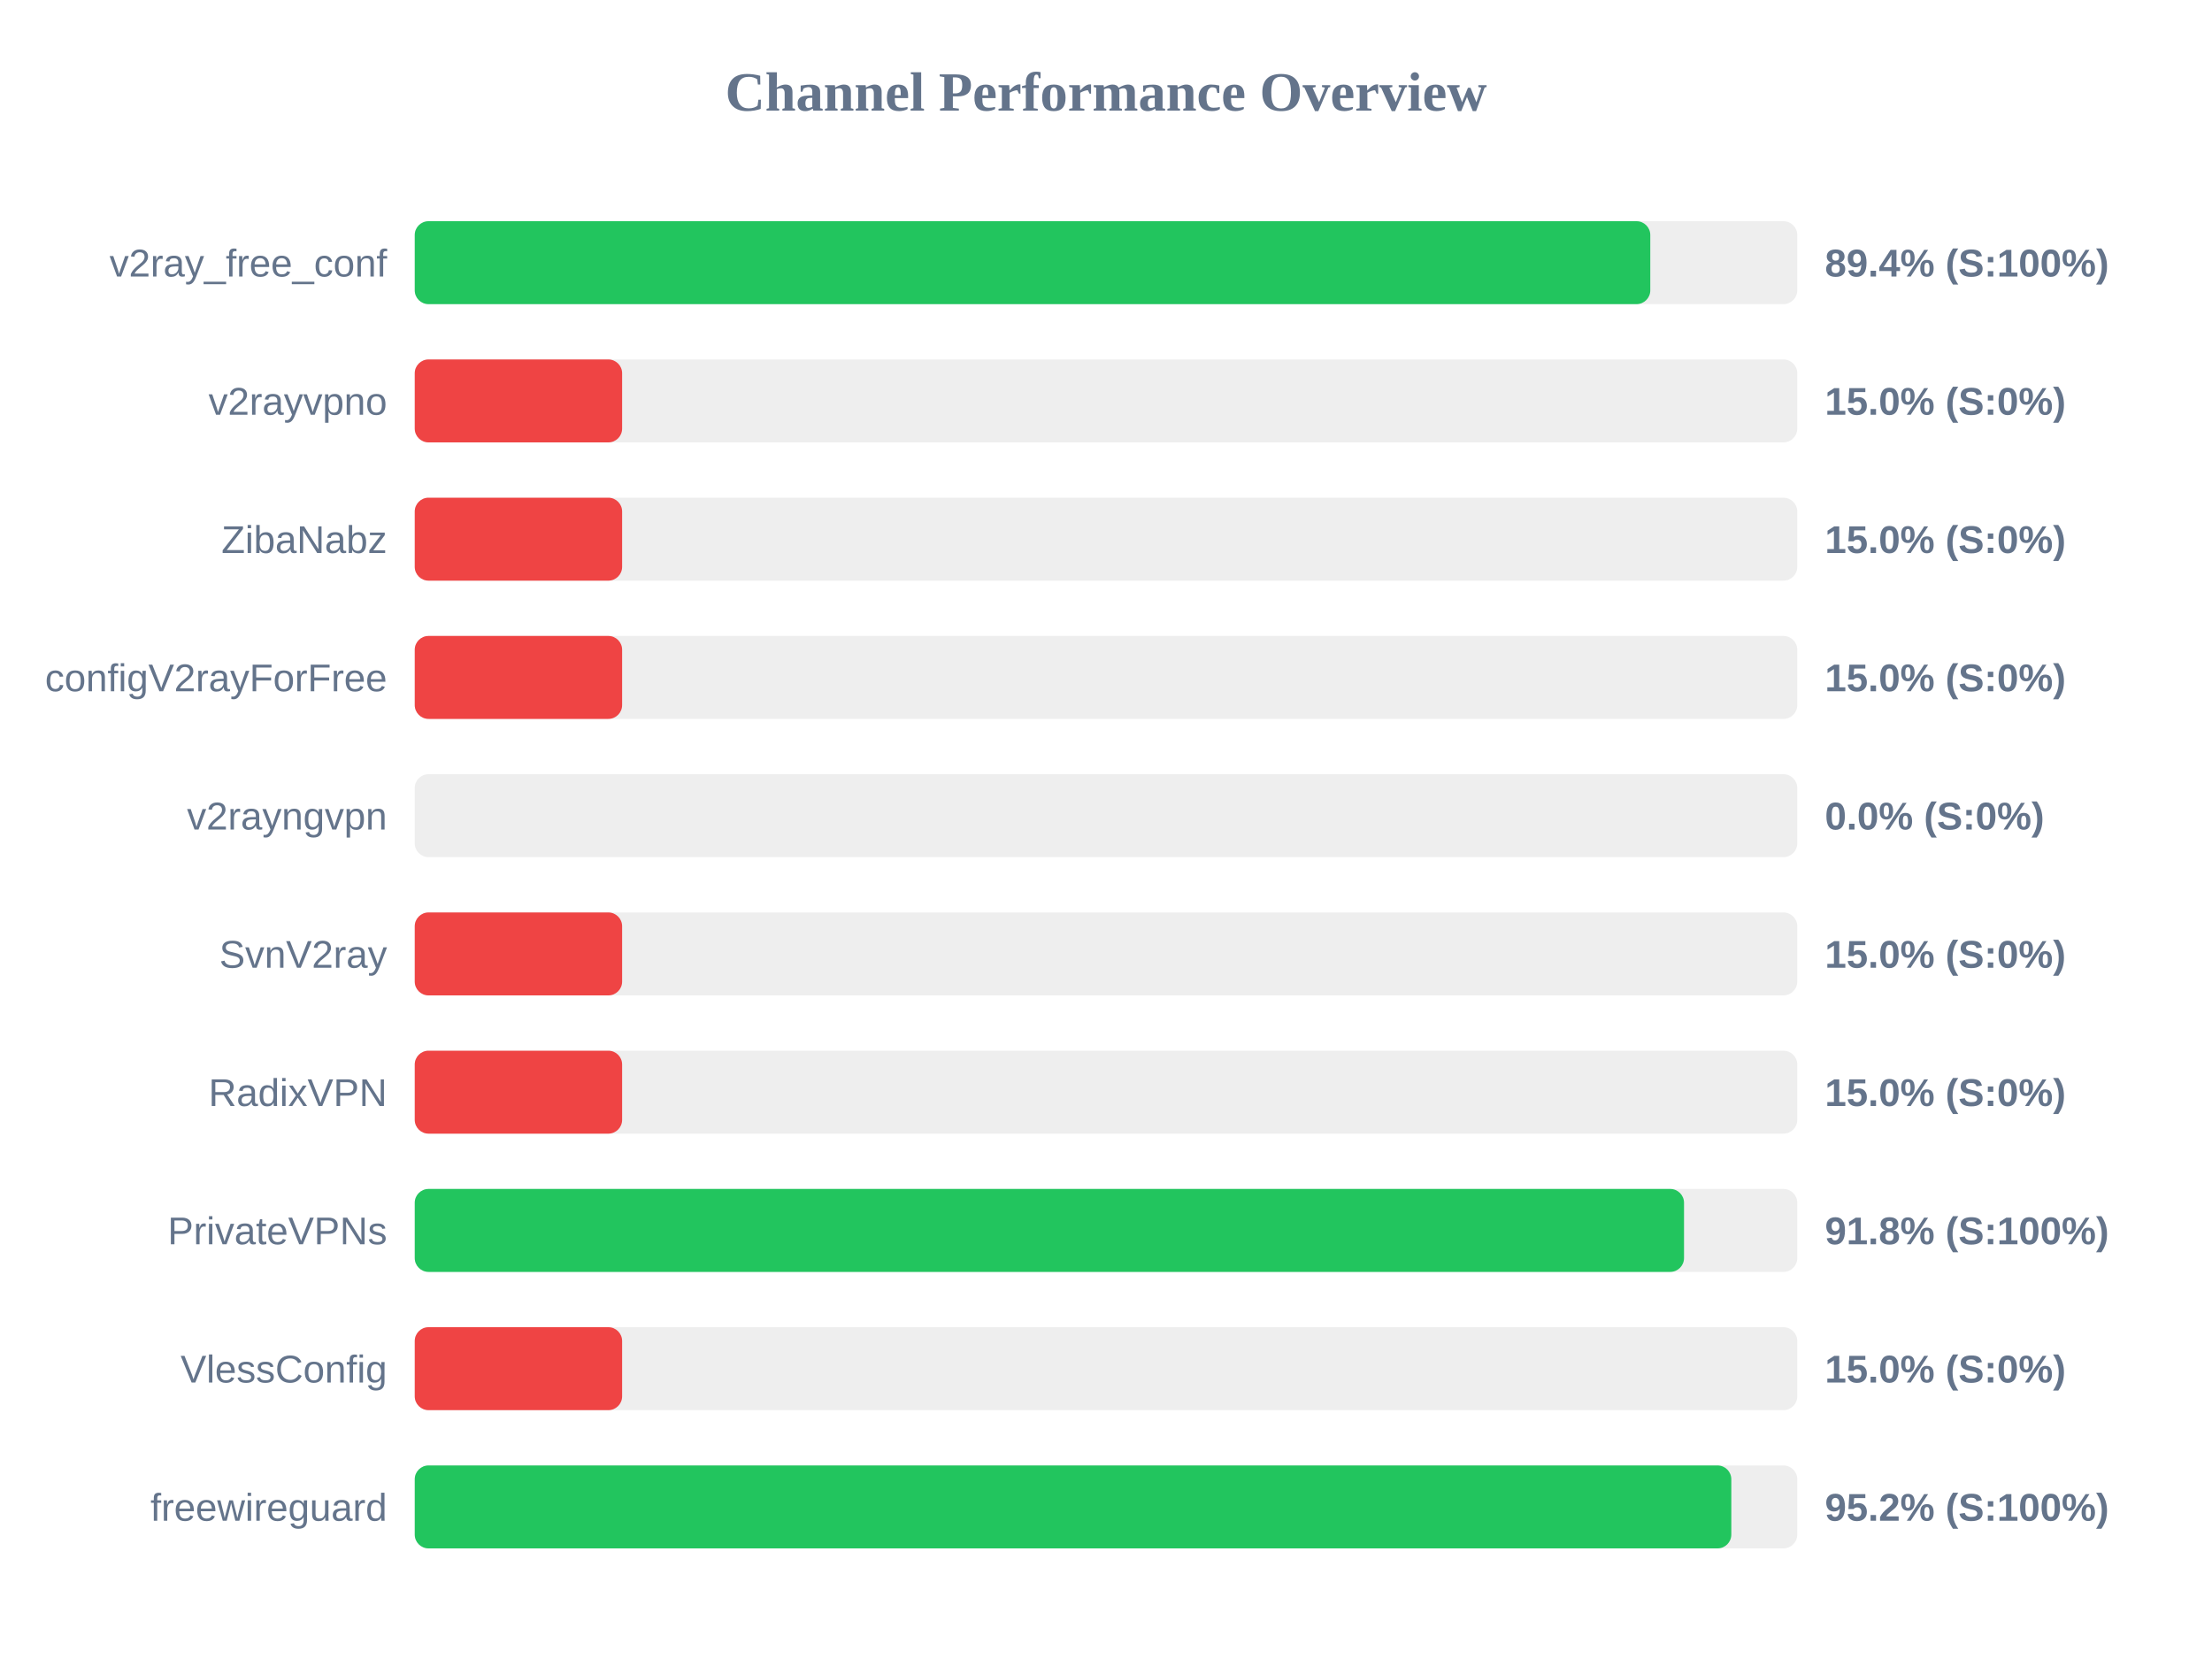
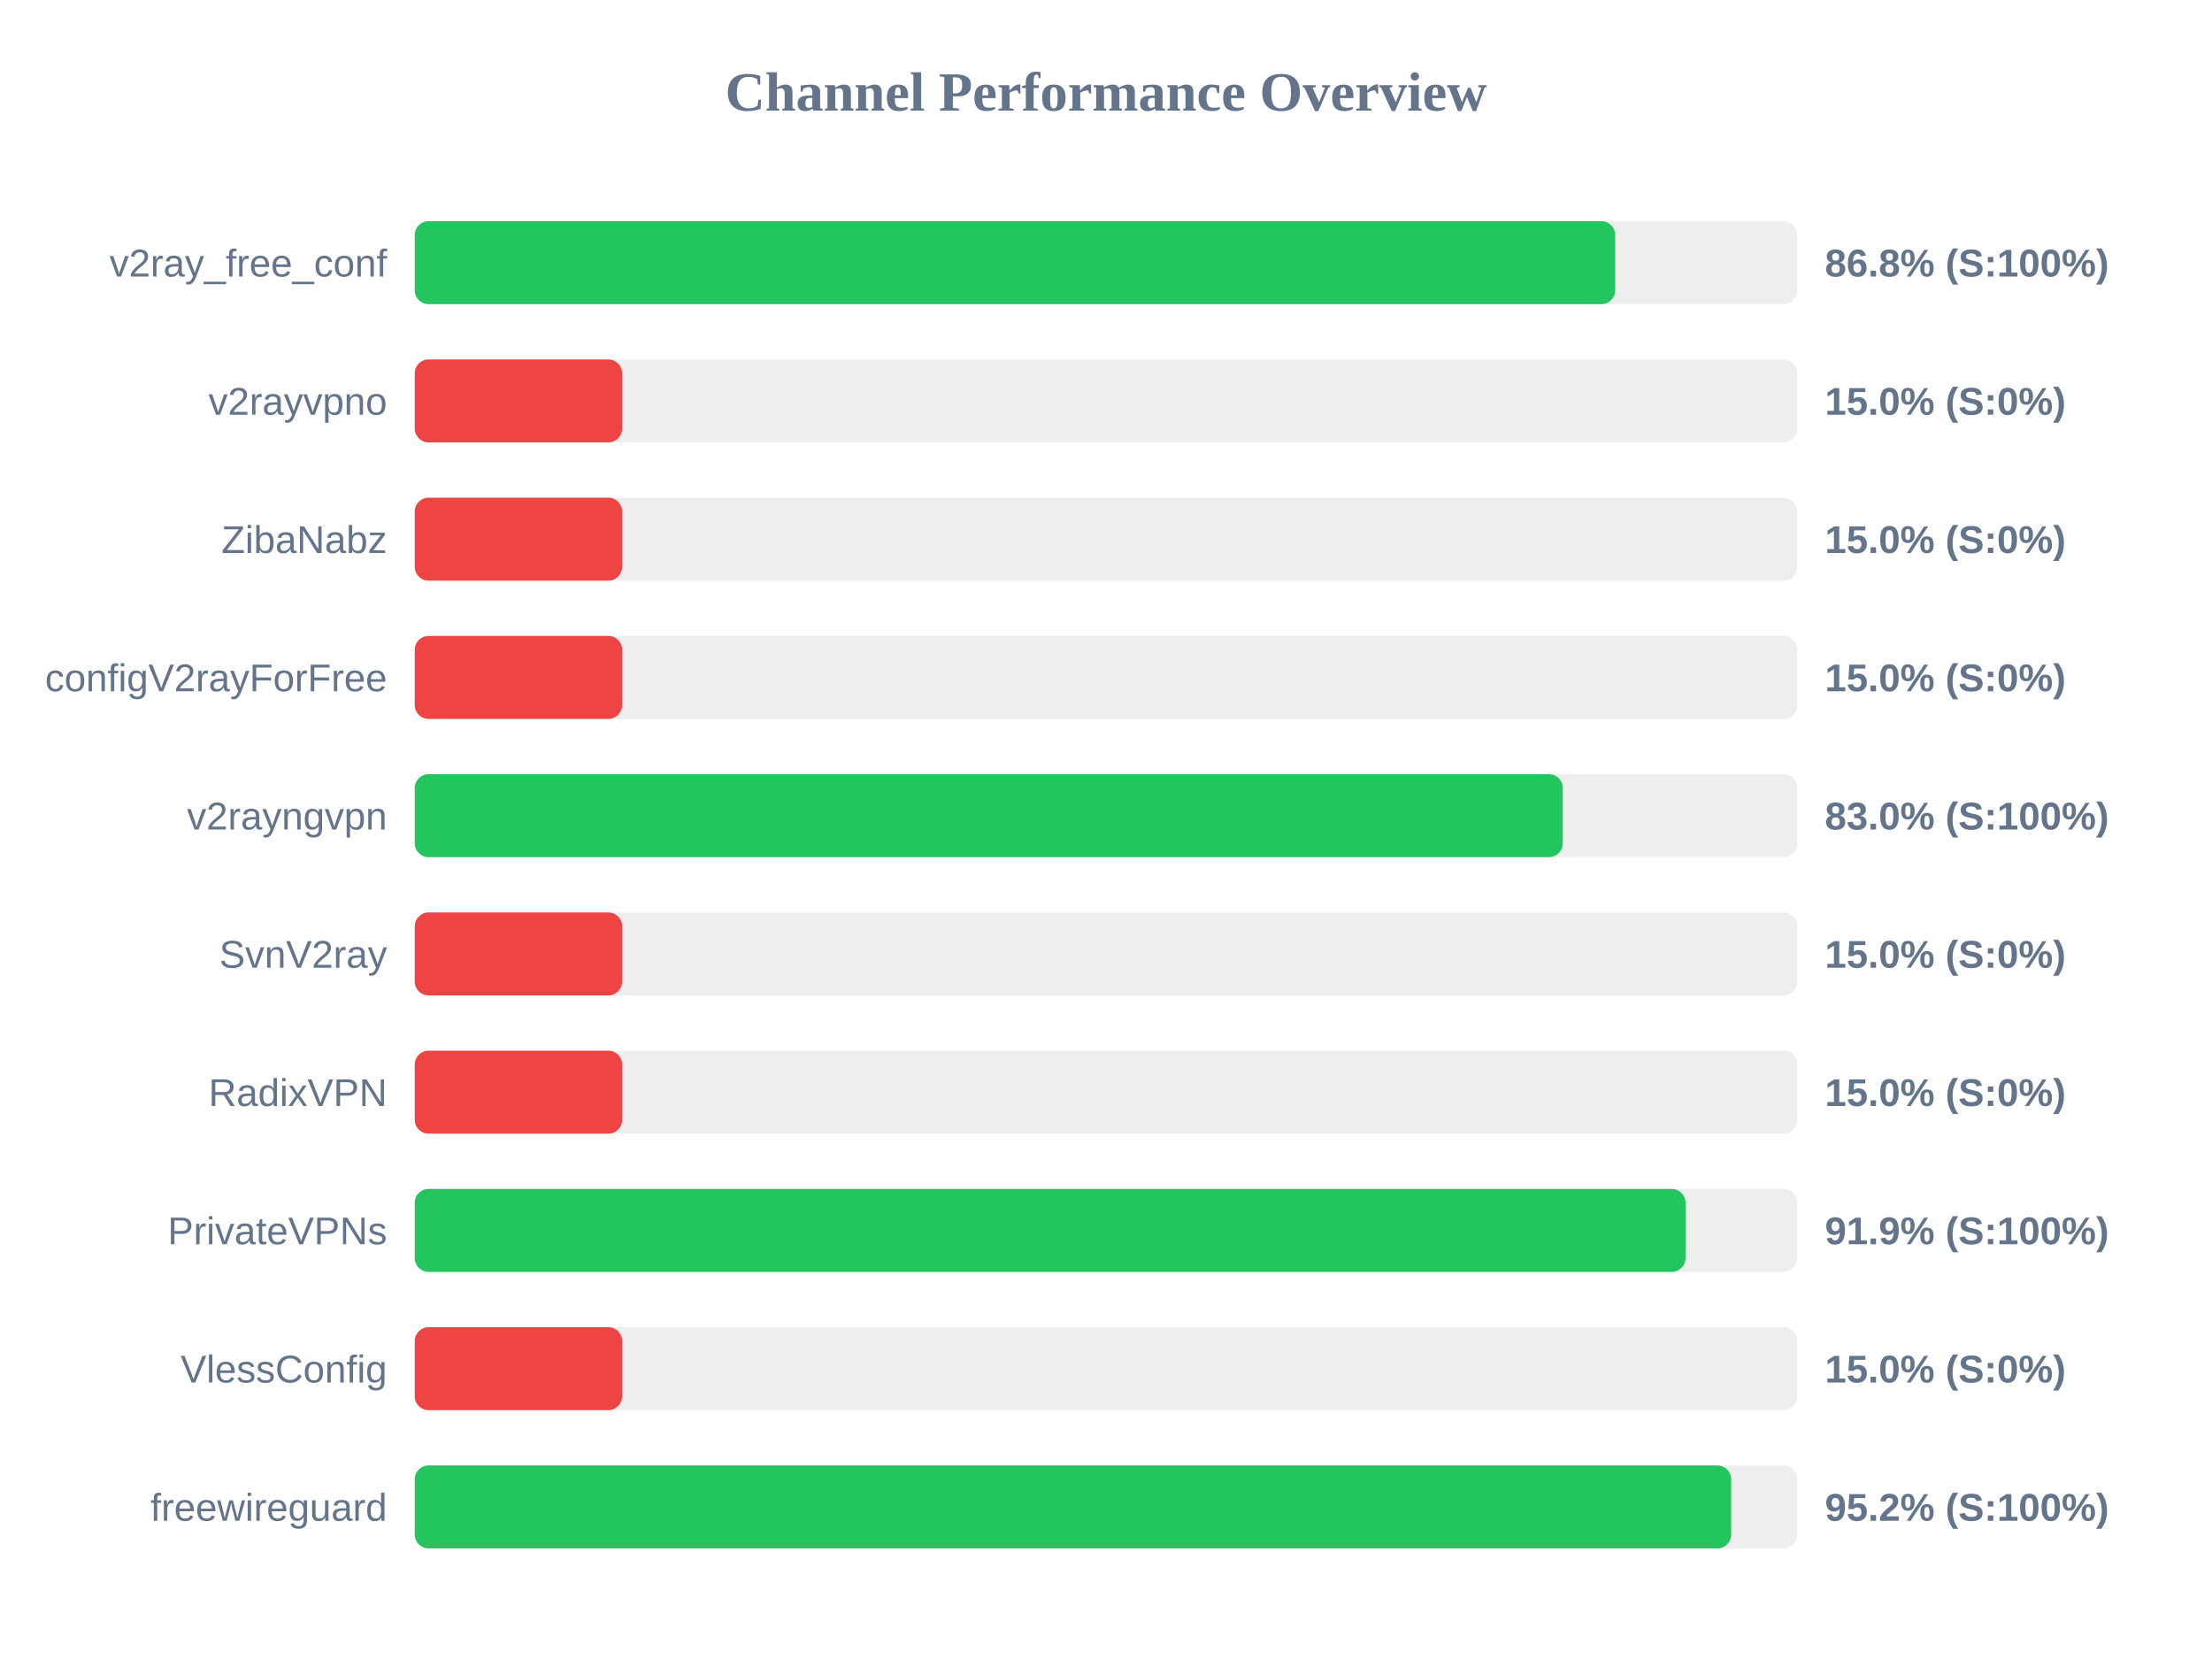
<svg xmlns="http://www.w3.org/2000/svg" width="800" height="600" version="1.1">
  <style>
        .row { font: 14px Arial; fill: #64748b; }
        .score { font: bold 14px Arial; fill: #64748b; }
    </style>
  <text x="400" y="40" text-anchor="middle" font-size="20px" font-weight="bold" fill="#64748b">Channel Performance Overview</text>
  <rect x="150" y="80" width="500" height="30" fill="#eee" rx="5" />
-   <rect x="150" y="80" width="446.85" height="30" fill="#22c55e" rx="5" />
+   <rect x="150" y="80" width="434.15" height="30" fill="#22c55e" rx="5" />
  <text x="140" y="100" text-anchor="end" class="row">v2ray_free_conf</text>
-   <text x="660" y="100" text-anchor="start" class="score">89.4% (S:100%)</text>
+   <text x="660" y="100" text-anchor="start" class="score">86.8% (S:100%)</text>
  <rect x="150" y="130" width="500" height="30" fill="#eee" rx="5" />
  <rect x="150" y="130" width="75.0" height="30" fill="#ef4444" rx="5" />
  <text x="140" y="150" text-anchor="end" class="row">v2rayvpno</text>
  <text x="660" y="150" text-anchor="start" class="score">15.0% (S:0%)</text>
  <rect x="150" y="180" width="500" height="30" fill="#eee" rx="5" />
  <rect x="150" y="180" width="75.0" height="30" fill="#ef4444" rx="5" />
  <text x="140" y="200" text-anchor="end" class="row">ZibaNabz</text>
  <text x="660" y="200" text-anchor="start" class="score">15.0% (S:0%)</text>
  <rect x="150" y="230" width="500" height="30" fill="#eee" rx="5" />
  <rect x="150" y="230" width="75.0" height="30" fill="#ef4444" rx="5" />
  <text x="140" y="250" text-anchor="end" class="row">configV2rayForFree</text>
  <text x="660" y="250" text-anchor="start" class="score">15.0% (S:0%)</text>
  <rect x="150" y="280" width="500" height="30" fill="#eee" rx="5" />
-   <rect x="150" y="280" width="0.0" height="30" fill="#ef4444" rx="5" />
+   <rect x="150" y="280" width="415.2" height="30" fill="#22c55e" rx="5" />
  <text x="140" y="300" text-anchor="end" class="row">v2rayngvpn</text>
-   <text x="660" y="300" text-anchor="start" class="score">0.0% (S:0%)</text>
+   <text x="660" y="300" text-anchor="start" class="score">83.0% (S:100%)</text>
  <rect x="150" y="330" width="500" height="30" fill="#eee" rx="5" />
  <rect x="150" y="330" width="75.0" height="30" fill="#ef4444" rx="5" />
  <text x="140" y="350" text-anchor="end" class="row">SvnV2ray</text>
  <text x="660" y="350" text-anchor="start" class="score">15.0% (S:0%)</text>
  <rect x="150" y="380" width="500" height="30" fill="#eee" rx="5" />
  <rect x="150" y="380" width="75.0" height="30" fill="#ef4444" rx="5" />
  <text x="140" y="400" text-anchor="end" class="row">RadixVPN</text>
  <text x="660" y="400" text-anchor="start" class="score">15.0% (S:0%)</text>
  <rect x="150" y="430" width="500" height="30" fill="#eee" rx="5" />
-   <rect x="150" y="430" width="459.05" height="30" fill="#22c55e" rx="5" />
+   <rect x="150" y="430" width="459.6" height="30" fill="#22c55e" rx="5" />
  <text x="140" y="450" text-anchor="end" class="row">PrivateVPNs</text>
-   <text x="660" y="450" text-anchor="start" class="score">91.8% (S:100%)</text>
+   <text x="660" y="450" text-anchor="start" class="score">91.9% (S:100%)</text>
  <rect x="150" y="480" width="500" height="30" fill="#eee" rx="5" />
  <rect x="150" y="480" width="75.0" height="30" fill="#ef4444" rx="5" />
  <text x="140" y="500" text-anchor="end" class="row">VlessConfig</text>
  <text x="660" y="500" text-anchor="start" class="score">15.0% (S:0%)</text>
  <rect x="150" y="530" width="500" height="30" fill="#eee" rx="5" />
-   <rect x="150" y="530" width="476.15" height="30" fill="#22c55e" rx="5" />
+   <rect x="150" y="530" width="476.1" height="30" fill="#22c55e" rx="5" />
  <text x="140" y="550" text-anchor="end" class="row">freewireguard</text>
  <text x="660" y="550" text-anchor="start" class="score">95.2% (S:100%)</text>
</svg>
